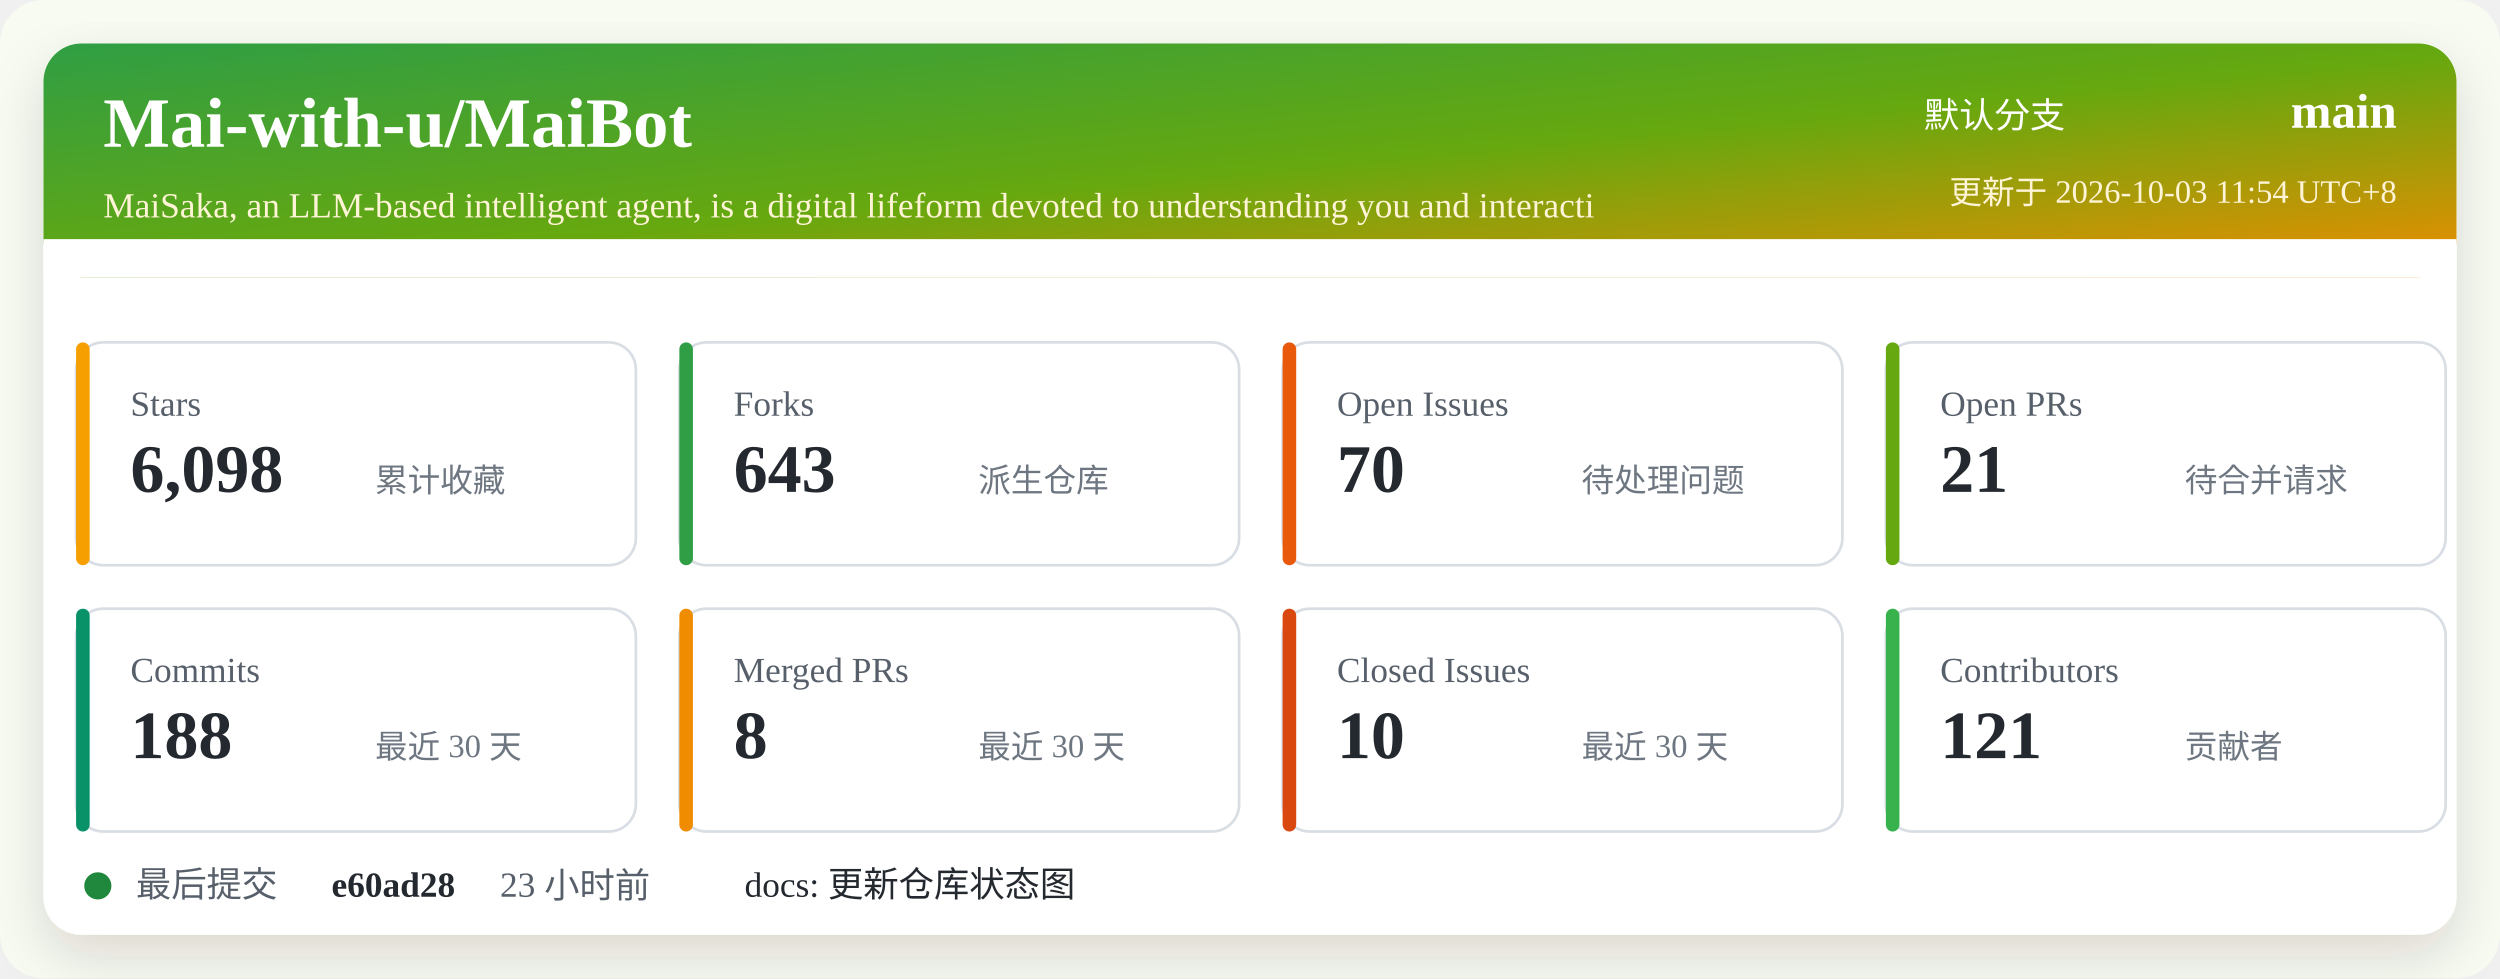
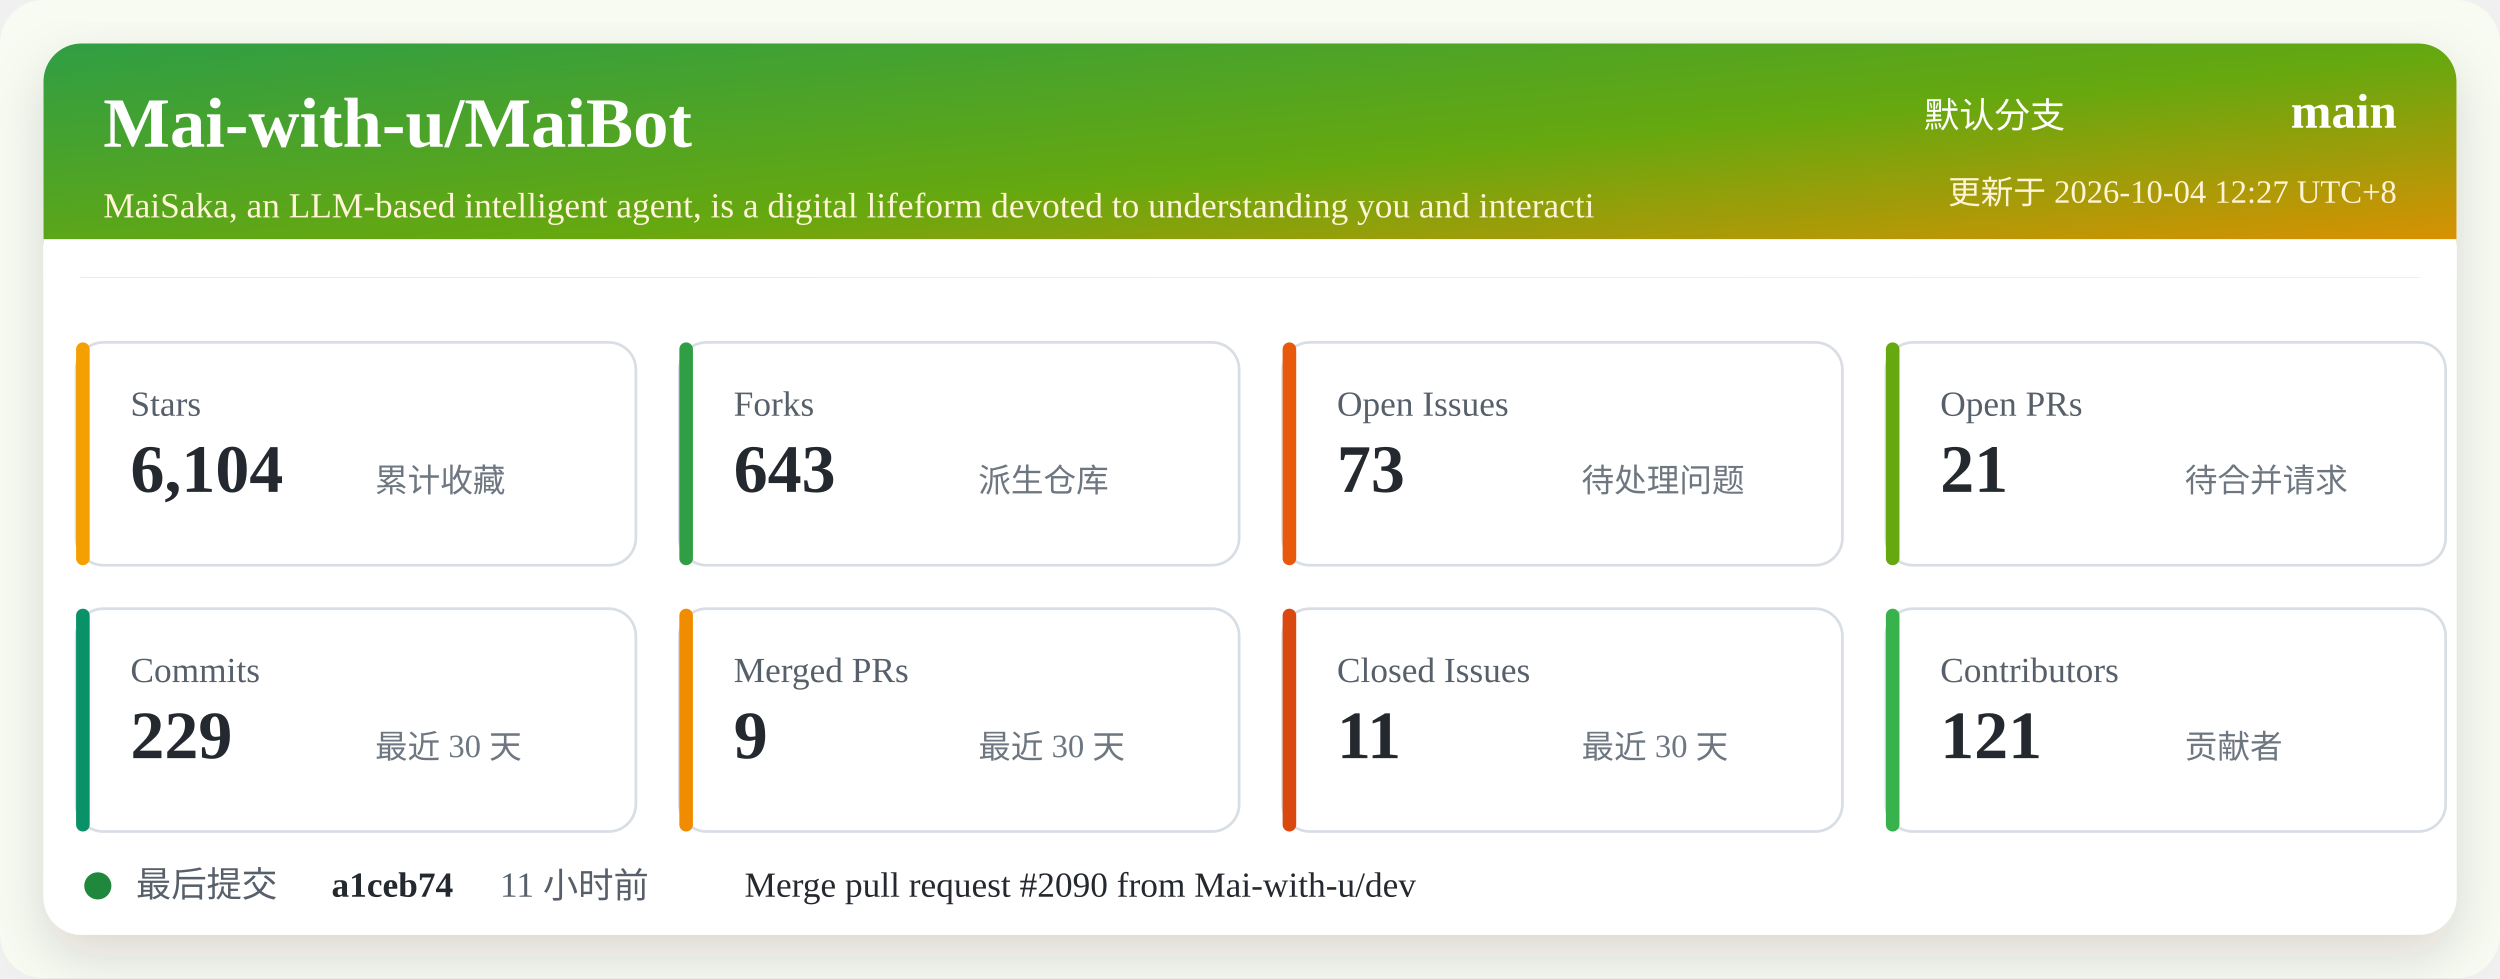
<svg xmlns="http://www.w3.org/2000/svg" width="920" height="360" viewBox="0 0 920 360" role="img" aria-labelledby="title desc">
  <defs>
    <linearGradient id="header" x1="0" x2="1" y1="0" y2="1">
      <stop offset="0%" stop-color="#2f9e44" />
      <stop offset="52%" stop-color="#66a80f" />
      <stop offset="100%" stop-color="#f08c00" />
    </linearGradient>
    <filter id="shadow" x="-5%" y="-5%" width="110%" height="110%">
      <feDropShadow dx="0" dy="8" stdDeviation="10" flood-color="#2b2318" flood-opacity="0.14" />
    </filter>
  </defs>
  <rect width="920" height="360" rx="16" fill="#f7fbf2" />
  <rect x="16" y="16" width="888" height="328" rx="14" fill="#ffffff" filter="url(#shadow)" />
  <rect x="16" y="16" width="888" height="86" rx="14" fill="url(#header)" />
  <path d="M16 88 H904 V102 H16 Z" fill="#ffffff" />
  <text x="38" y="54" fill="#ffffff" font-size="26" font-weight="700">Mai-with-u/MaiBot</text>
  <text x="38" y="80" fill="#fff4d6" font-size="13">MaiSaka, an LLM-based intelligent agent, is a digital lifeform devoted to understanding you and interacti</text>
  <text x="760" y="47" fill="#ffffff" font-size="13" text-anchor="end">默认分支</text>
  <text x="882" y="47" fill="#ffffff" font-size="18" font-weight="700" text-anchor="end">main</text>
-   <text x="882" y="75" fill="#fff4d6" font-size="12" text-anchor="end">更新于 2026-10-03 11:54 UTC+8</text>
+   <text x="882" y="75" fill="#fff4d6" font-size="12" text-anchor="end">更新于 2026-10-04 12:27 UTC+8</text>
  <g transform="translate(28 126)">
    <rect width="206" height="82" rx="10" fill="#ffffff" stroke="#d8dee4" />
    <rect x="0" y="0" width="5" height="82" rx="2.5" fill="#f59f00" />
    <text x="20" y="27" fill="#57606a" font-size="13">Stars</text>
-     <text x="20" y="55" fill="#24292f" font-size="25" font-weight="700">6,098</text>
+     <text x="20" y="55" fill="#24292f" font-size="25" font-weight="700">6,104</text>
    <text x="110" y="55" fill="#6e7781" font-size="12">累计收藏</text>
  </g>
  <g transform="translate(250 126)">
    <rect width="206" height="82" rx="10" fill="#ffffff" stroke="#d8dee4" />
    <rect x="0" y="0" width="5" height="82" rx="2.5" fill="#2f9e44" />
    <text x="20" y="27" fill="#57606a" font-size="13">Forks</text>
    <text x="20" y="55" fill="#24292f" font-size="25" font-weight="700">643</text>
    <text x="110" y="55" fill="#6e7781" font-size="12">派生仓库</text>
  </g>
  <g transform="translate(472 126)">
    <rect width="206" height="82" rx="10" fill="#ffffff" stroke="#d8dee4" />
    <rect x="0" y="0" width="5" height="82" rx="2.5" fill="#e8590c" />
    <text x="20" y="27" fill="#57606a" font-size="13">Open Issues</text>
-     <text x="20" y="55" fill="#24292f" font-size="25" font-weight="700">70</text>
+     <text x="20" y="55" fill="#24292f" font-size="25" font-weight="700">73</text>
    <text x="110" y="55" fill="#6e7781" font-size="12">待处理问题</text>
  </g>
  <g transform="translate(694 126)">
    <rect width="206" height="82" rx="10" fill="#ffffff" stroke="#d8dee4" />
    <rect x="0" y="0" width="5" height="82" rx="2.5" fill="#66a80f" />
    <text x="20" y="27" fill="#57606a" font-size="13">Open PRs</text>
    <text x="20" y="55" fill="#24292f" font-size="25" font-weight="700">21</text>
    <text x="110" y="55" fill="#6e7781" font-size="12">待合并请求</text>
  </g>
  <g transform="translate(28 224)">
    <rect width="206" height="82" rx="10" fill="#ffffff" stroke="#d8dee4" />
    <rect x="0" y="0" width="5" height="82" rx="2.5" fill="#099268" />
    <text x="20" y="27" fill="#57606a" font-size="13">Commits</text>
-     <text x="20" y="55" fill="#24292f" font-size="25" font-weight="700">188</text>
+     <text x="20" y="55" fill="#24292f" font-size="25" font-weight="700">229</text>
    <text x="110" y="55" fill="#6e7781" font-size="12">最近 30 天</text>
  </g>
  <g transform="translate(250 224)">
    <rect width="206" height="82" rx="10" fill="#ffffff" stroke="#d8dee4" />
    <rect x="0" y="0" width="5" height="82" rx="2.5" fill="#f08c00" />
    <text x="20" y="27" fill="#57606a" font-size="13">Merged PRs</text>
-     <text x="20" y="55" fill="#24292f" font-size="25" font-weight="700">8</text>
+     <text x="20" y="55" fill="#24292f" font-size="25" font-weight="700">9</text>
    <text x="110" y="55" fill="#6e7781" font-size="12">最近 30 天</text>
  </g>
  <g transform="translate(472 224)">
    <rect width="206" height="82" rx="10" fill="#ffffff" stroke="#d8dee4" />
    <rect x="0" y="0" width="5" height="82" rx="2.5" fill="#d9480f" />
    <text x="20" y="27" fill="#57606a" font-size="13">Closed Issues</text>
-     <text x="20" y="55" fill="#24292f" font-size="25" font-weight="700">10</text>
+     <text x="20" y="55" fill="#24292f" font-size="25" font-weight="700">11</text>
    <text x="110" y="55" fill="#6e7781" font-size="12">最近 30 天</text>
  </g>
  <g transform="translate(694 224)">
    <rect width="206" height="82" rx="10" fill="#ffffff" stroke="#d8dee4" />
    <rect x="0" y="0" width="5" height="82" rx="2.5" fill="#37b24d" />
    <text x="20" y="27" fill="#57606a" font-size="13">Contributors</text>
    <text x="20" y="55" fill="#24292f" font-size="25" font-weight="700">121</text>
    <text x="110" y="55" fill="#6e7781" font-size="12">贡献者</text>
  </g>
  <g transform="translate(28 318)">
    <circle cx="8" cy="8" r="5" fill="#1f883d" />
    <text x="22" y="12" fill="#57606a" font-size="13">最后提交</text>
-     <text x="94" y="12" fill="#24292f" font-size="13" font-weight="700">e60ad28</text>
-     <text x="156" y="12" fill="#57606a" font-size="13">23 小时前</text>
-     <text x="246" y="12" fill="#24292f" font-size="13">docs: 更新仓库状态图</text>
+     <text x="94" y="12" fill="#24292f" font-size="13" font-weight="700">a1ceb74</text>
+     <text x="156" y="12" fill="#57606a" font-size="13">11 小时前</text>
+     <text x="246" y="12" fill="#24292f" font-size="13">Merge pull request #2090 from Mai-with-u/dev</text>
  </g>
</svg>
